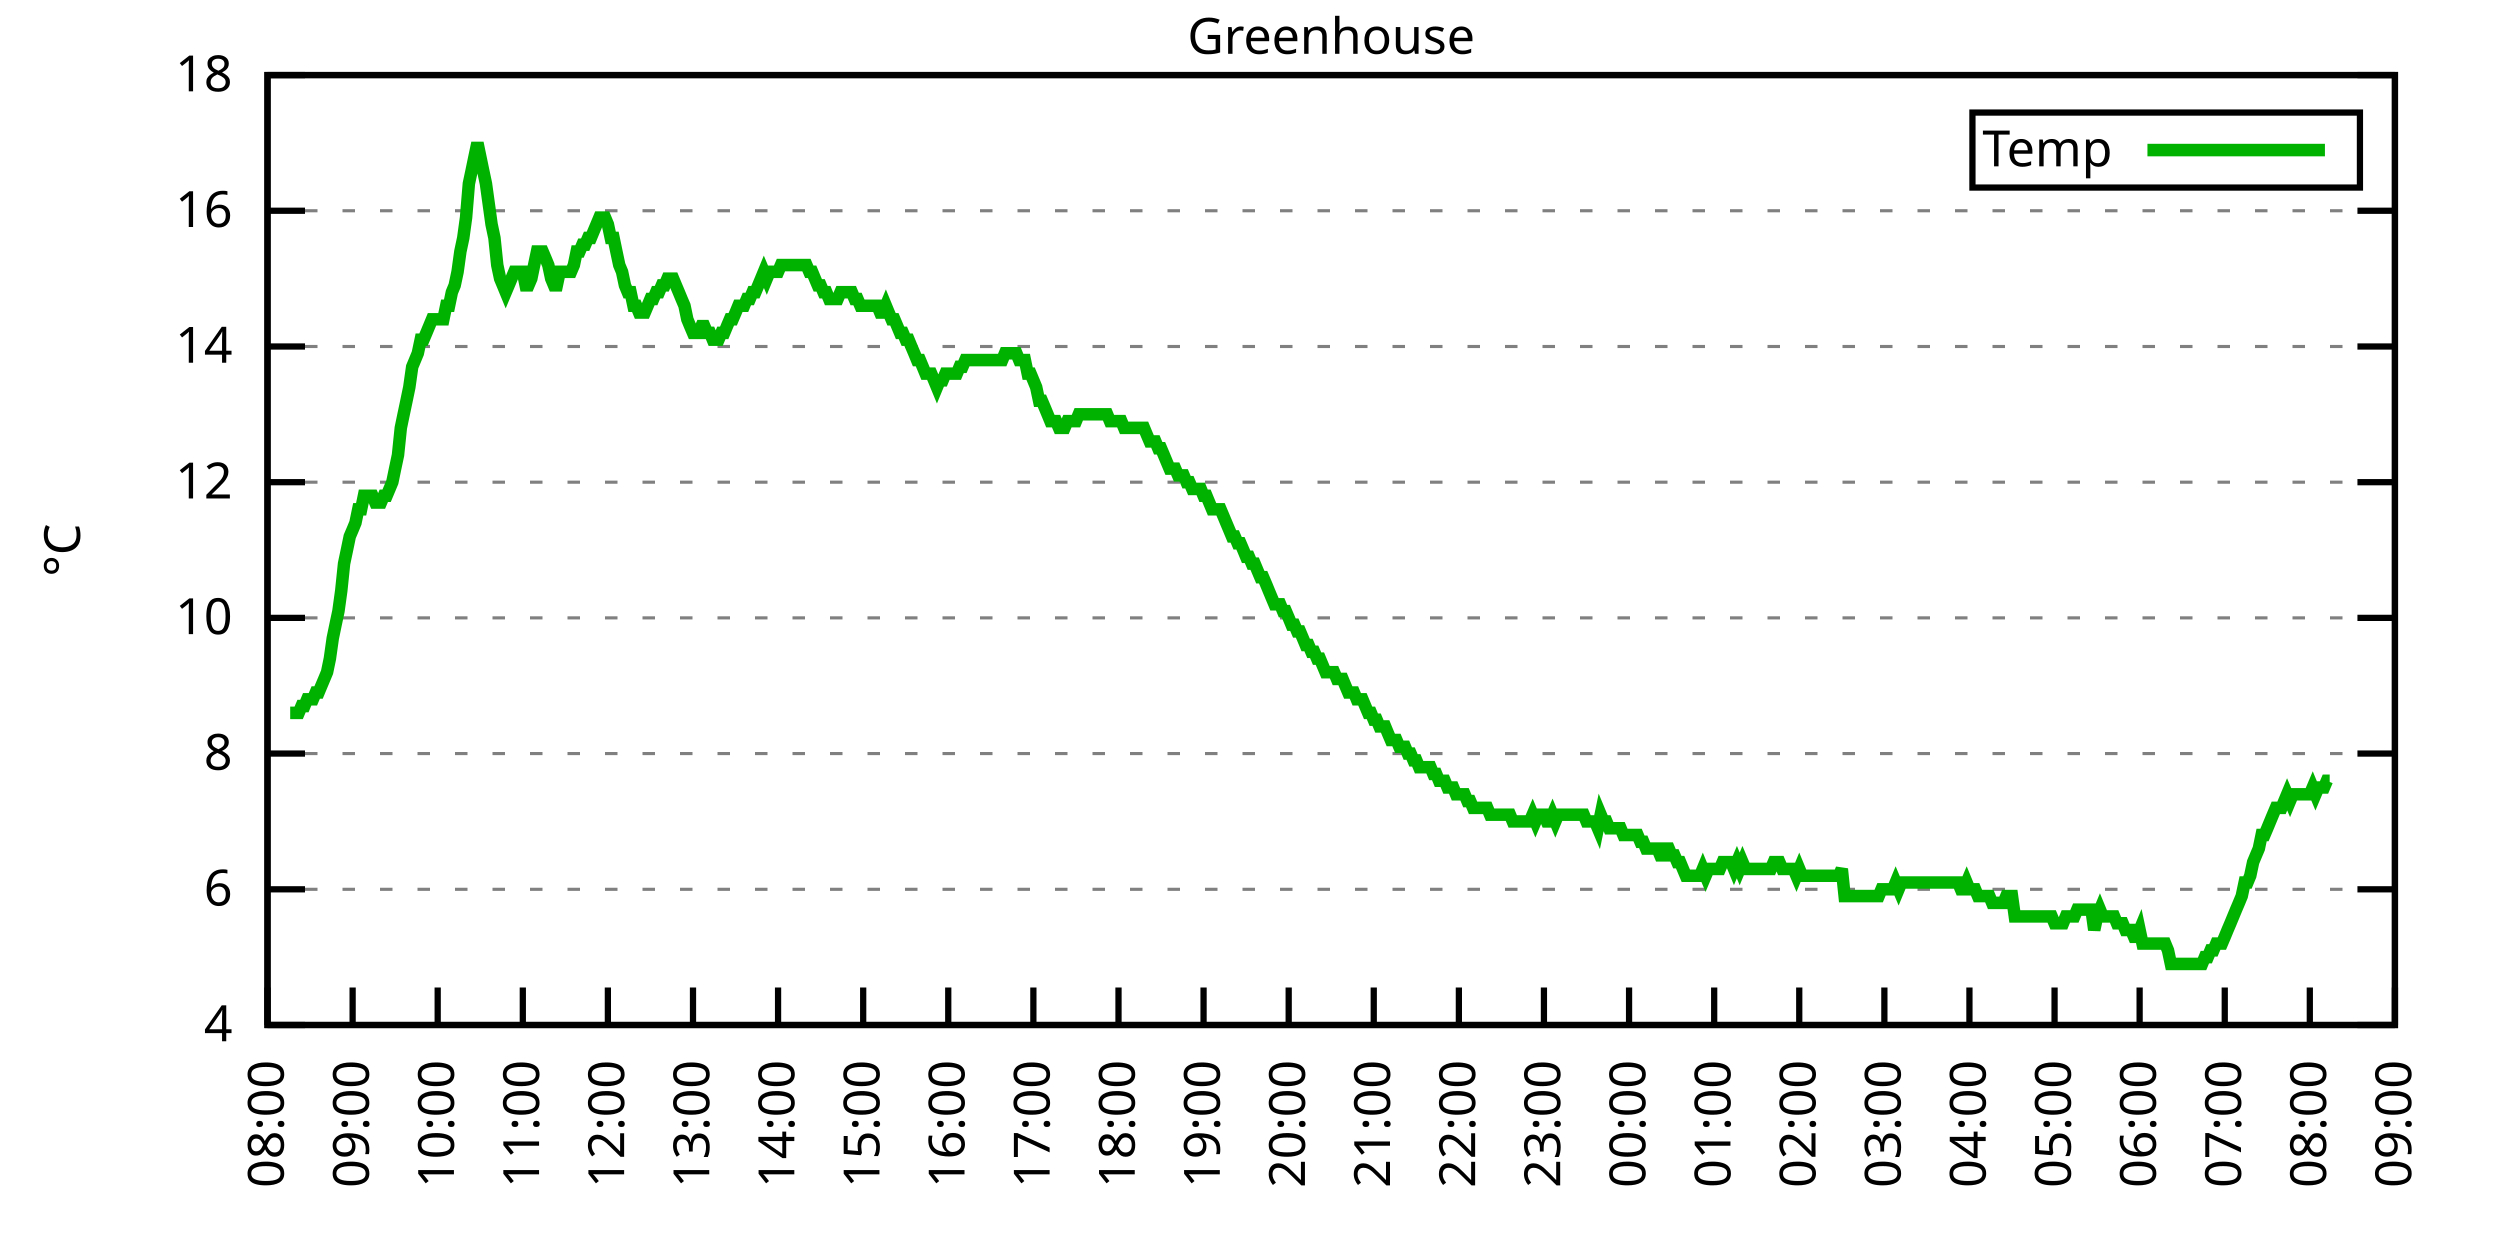
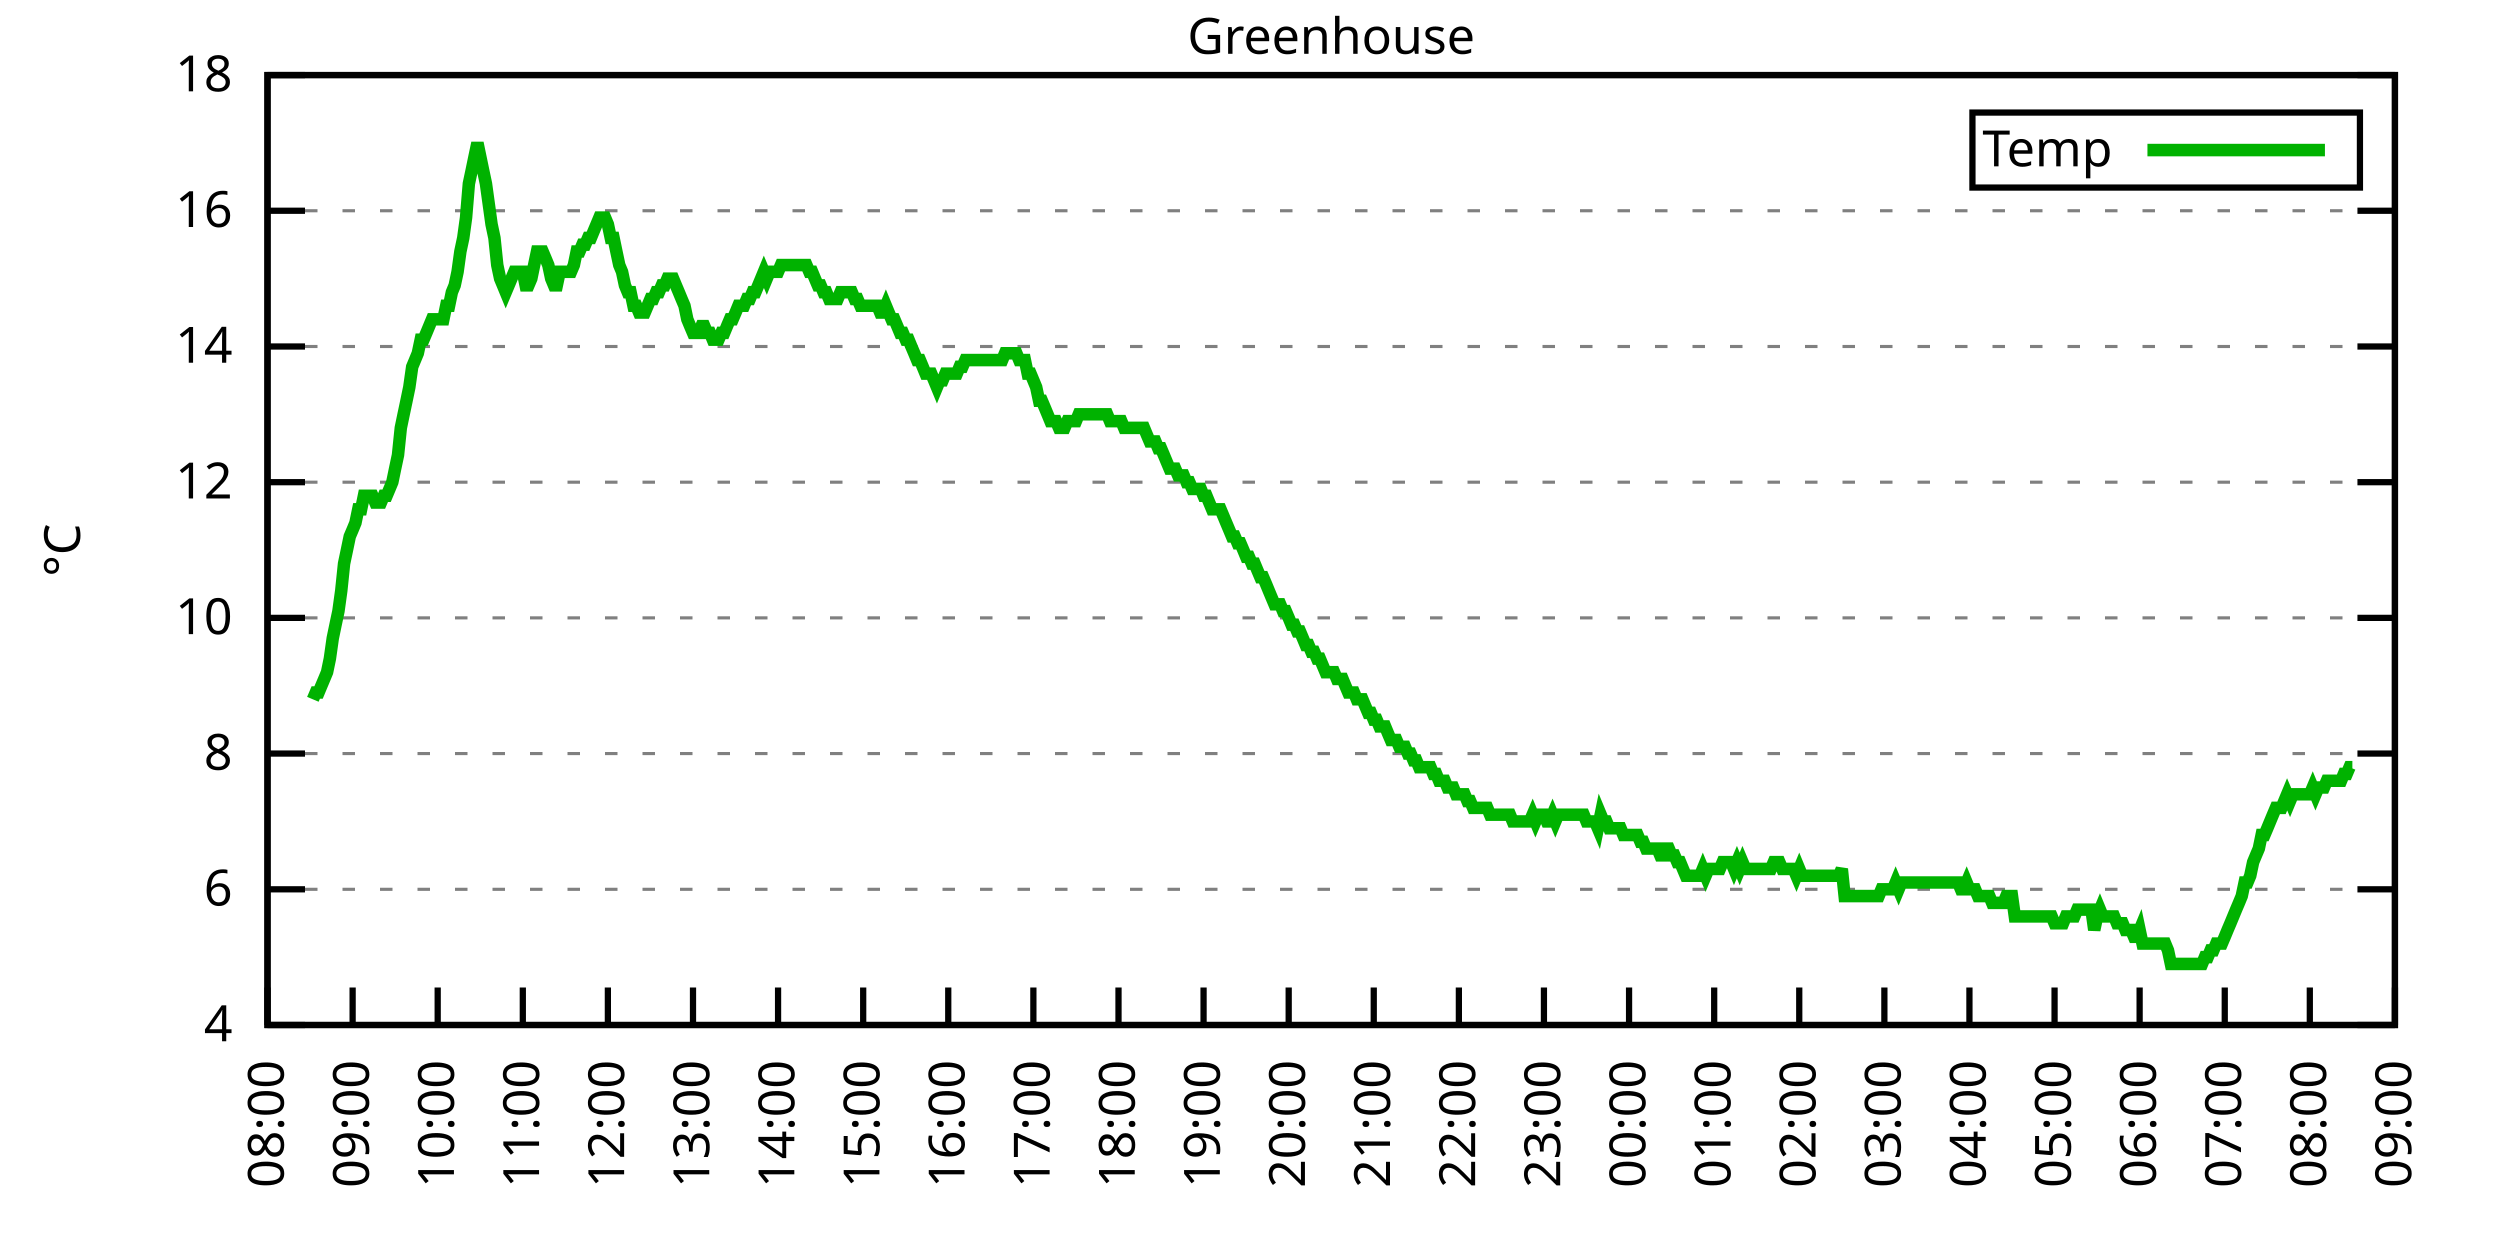
<svg xmlns="http://www.w3.org/2000/svg" xmlns:xlink="http://www.w3.org/1999/xlink" width="400" height="200" viewBox="0 0 400 200">
  <g id="gnuplot_canvas">
    <rect x="0" y="0" width="400" height="200" fill="none" />
    <defs>
      <circle id="gpDot" r="0.5" stroke-width="0.5" stroke="currentColor" />
      <path id="gpPt0" stroke-width="0.333" stroke="currentColor" d="M-1,0 h2 M0,-1 v2" />
      <path id="gpPt1" stroke-width="0.333" stroke="currentColor" d="M-1,-1 L1,1 M1,-1 L-1,1" />
      <path id="gpPt2" stroke-width="0.333" stroke="currentColor" d="M-1,0 L1,0 M0,-1 L0,1 M-1,-1 L1,1 M-1,1 L1,-1" />
      <rect id="gpPt3" stroke-width="0.333" stroke="currentColor" x="-1" y="-1" width="2" height="2" />
      <rect id="gpPt4" stroke-width="0.333" stroke="currentColor" fill="currentColor" x="-1" y="-1" width="2" height="2" />
      <circle id="gpPt5" stroke-width="0.333" stroke="currentColor" cx="0" cy="0" r="1" />
      <use xlink:href="#gpPt5" id="gpPt6" fill="currentColor" stroke="none" />
      <path id="gpPt7" stroke-width="0.333" stroke="currentColor" d="M0,-1.33 L-1.33,0.67 L1.33,0.67 z" />
      <use xlink:href="#gpPt7" id="gpPt8" fill="currentColor" stroke="none" />
      <use xlink:href="#gpPt7" id="gpPt9" stroke="currentColor" transform="rotate(180)" />
      <use xlink:href="#gpPt9" id="gpPt10" fill="currentColor" stroke="none" />
      <use xlink:href="#gpPt3" id="gpPt11" stroke="currentColor" transform="rotate(45)" />
      <use xlink:href="#gpPt11" id="gpPt12" fill="currentColor" stroke="none" />
      <path id="gpPt13" stroke-width="0.333" stroke="currentColor" d="M0,1.330 L1.265,0.411 L0.782,-1.067 L-0.782,-1.076 L-1.265,0.411 z" />
      <use xlink:href="#gpPt13" id="gpPt14" fill="currentColor" stroke="none" />
      <filter id="textbox" filterUnits="objectBoundingBox" x="0" y="0" height="1" width="1">
        <feFlood flood-color="white" flood-opacity="1" result="bgnd" />
        <feComposite in="SourceGraphic" in2="bgnd" operator="atop" />
      </filter>
      <filter id="greybox" filterUnits="objectBoundingBox" x="0" y="0" height="1" width="1">
        <feFlood flood-color="lightgrey" flood-opacity="1" result="grey" />
        <feComposite in="SourceGraphic" in2="grey" operator="atop" />
      </filter>
    </defs>
    <g fill="none" color="white" stroke="currentColor" stroke-width="1.00" stroke-linecap="butt" stroke-linejoin="miter">
</g>
    <g fill="none" color="black" stroke="currentColor" stroke-width="1.00" stroke-linecap="butt" stroke-linejoin="miter">
      <g stroke="none" shape-rendering="crispEdges">
        <polygon fill="rgb(255, 255, 255)" points="42.80,164.00 383.18,164.00 383.18,12.02 42.80,12.02 " />
      </g>
    </g>
    <g fill="none" color="black" stroke="currentColor" stroke-width="1.00" stroke-linecap="butt" stroke-linejoin="miter">
</g>
    <g fill="none" color="black" stroke="black" stroke-width="0.50" stroke-linecap="butt" stroke-linejoin="miter">
</g>
    <g fill="none" color="gray" stroke="currentColor" stroke-width="0.50" stroke-linecap="butt" stroke-linejoin="miter">
      <path stroke="gray" stroke-dasharray="2,4" class="gridline" d="M42.80,164.00 L383.19,164.00  " />
    </g>
    <g fill="none" color="gray" stroke="gray" stroke-width="1.00" stroke-linecap="butt" stroke-linejoin="miter">
</g>
    <g fill="none" color="black" stroke="currentColor" stroke-width="1.00" stroke-linecap="butt" stroke-linejoin="miter">
      <path stroke="black" d="M42.80,164.00 L48.80,164.00 M383.19,164.00 L377.19,164.00  " />
      <g transform="translate(37.20,166.60)" stroke="none" fill="black" font-family="Sans" font-size="8.00" text-anchor="end">
        <text>
          <tspan font-family="Sans"> 4</tspan>
        </text>
      </g>
    </g>
    <g fill="none" color="black" stroke="currentColor" stroke-width="1.00" stroke-linecap="butt" stroke-linejoin="miter">
</g>
    <g fill="none" color="black" stroke="black" stroke-width="0.50" stroke-linecap="butt" stroke-linejoin="miter">
</g>
    <g fill="none" color="gray" stroke="currentColor" stroke-width="0.50" stroke-linecap="butt" stroke-linejoin="miter">
      <path stroke="gray" stroke-dasharray="2,4" class="gridline" d="M42.80,142.29 L383.19,142.29  " />
    </g>
    <g fill="none" color="gray" stroke="gray" stroke-width="1.00" stroke-linecap="butt" stroke-linejoin="miter">
</g>
    <g fill="none" color="black" stroke="currentColor" stroke-width="1.00" stroke-linecap="butt" stroke-linejoin="miter">
      <path stroke="black" d="M42.80,142.29 L48.80,142.29 M383.19,142.29 L377.19,142.29  " />
      <g transform="translate(37.20,144.89)" stroke="none" fill="black" font-family="Sans" font-size="8.00" text-anchor="end">
        <text>
          <tspan font-family="Sans"> 6</tspan>
        </text>
      </g>
    </g>
    <g fill="none" color="black" stroke="currentColor" stroke-width="1.00" stroke-linecap="butt" stroke-linejoin="miter">
</g>
    <g fill="none" color="black" stroke="black" stroke-width="0.50" stroke-linecap="butt" stroke-linejoin="miter">
</g>
    <g fill="none" color="gray" stroke="currentColor" stroke-width="0.50" stroke-linecap="butt" stroke-linejoin="miter">
      <path stroke="gray" stroke-dasharray="2,4" class="gridline" d="M42.80,120.57 L383.19,120.57  " />
    </g>
    <g fill="none" color="gray" stroke="gray" stroke-width="1.00" stroke-linecap="butt" stroke-linejoin="miter">
</g>
    <g fill="none" color="black" stroke="currentColor" stroke-width="1.00" stroke-linecap="butt" stroke-linejoin="miter">
      <path stroke="black" d="M42.80,120.57 L48.80,120.57 M383.19,120.57 L377.19,120.57  " />
      <g transform="translate(37.20,123.17)" stroke="none" fill="black" font-family="Sans" font-size="8.00" text-anchor="end">
        <text>
          <tspan font-family="Sans"> 8</tspan>
        </text>
      </g>
    </g>
    <g fill="none" color="black" stroke="currentColor" stroke-width="1.00" stroke-linecap="butt" stroke-linejoin="miter">
</g>
    <g fill="none" color="black" stroke="black" stroke-width="0.50" stroke-linecap="butt" stroke-linejoin="miter">
</g>
    <g fill="none" color="gray" stroke="currentColor" stroke-width="0.50" stroke-linecap="butt" stroke-linejoin="miter">
      <path stroke="gray" stroke-dasharray="2,4" class="gridline" d="M42.80,98.86 L383.19,98.86  " />
    </g>
    <g fill="none" color="gray" stroke="gray" stroke-width="1.00" stroke-linecap="butt" stroke-linejoin="miter">
</g>
    <g fill="none" color="black" stroke="currentColor" stroke-width="1.00" stroke-linecap="butt" stroke-linejoin="miter">
      <path stroke="black" d="M42.80,98.86 L48.80,98.86 M383.19,98.86 L377.19,98.86  " />
      <g transform="translate(37.20,101.46)" stroke="none" fill="black" font-family="Sans" font-size="8.00" text-anchor="end">
        <text>
          <tspan font-family="Sans"> 10</tspan>
        </text>
      </g>
    </g>
    <g fill="none" color="black" stroke="currentColor" stroke-width="1.00" stroke-linecap="butt" stroke-linejoin="miter">
</g>
    <g fill="none" color="black" stroke="black" stroke-width="0.50" stroke-linecap="butt" stroke-linejoin="miter">
</g>
    <g fill="none" color="gray" stroke="currentColor" stroke-width="0.50" stroke-linecap="butt" stroke-linejoin="miter">
      <path stroke="gray" stroke-dasharray="2,4" class="gridline" d="M42.80,77.15 L383.19,77.15  " />
    </g>
    <g fill="none" color="gray" stroke="gray" stroke-width="1.00" stroke-linecap="butt" stroke-linejoin="miter">
</g>
    <g fill="none" color="black" stroke="currentColor" stroke-width="1.00" stroke-linecap="butt" stroke-linejoin="miter">
      <path stroke="black" d="M42.80,77.15 L48.80,77.15 M383.19,77.15 L377.19,77.15  " />
      <g transform="translate(37.20,79.75)" stroke="none" fill="black" font-family="Sans" font-size="8.00" text-anchor="end">
        <text>
          <tspan font-family="Sans"> 12</tspan>
        </text>
      </g>
    </g>
    <g fill="none" color="black" stroke="currentColor" stroke-width="1.00" stroke-linecap="butt" stroke-linejoin="miter">
</g>
    <g fill="none" color="black" stroke="black" stroke-width="0.50" stroke-linecap="butt" stroke-linejoin="miter">
</g>
    <g fill="none" color="gray" stroke="currentColor" stroke-width="0.50" stroke-linecap="butt" stroke-linejoin="miter">
      <path stroke="gray" stroke-dasharray="2,4" class="gridline" d="M42.80,55.44 L383.19,55.44  " />
    </g>
    <g fill="none" color="gray" stroke="gray" stroke-width="1.00" stroke-linecap="butt" stroke-linejoin="miter">
</g>
    <g fill="none" color="black" stroke="currentColor" stroke-width="1.00" stroke-linecap="butt" stroke-linejoin="miter">
      <path stroke="black" d="M42.80,55.44 L48.80,55.44 M383.19,55.44 L377.19,55.44  " />
      <g transform="translate(37.20,58.04)" stroke="none" fill="black" font-family="Sans" font-size="8.00" text-anchor="end">
        <text>
          <tspan font-family="Sans"> 14</tspan>
        </text>
      </g>
    </g>
    <g fill="none" color="black" stroke="currentColor" stroke-width="1.00" stroke-linecap="butt" stroke-linejoin="miter">
</g>
    <g fill="none" color="black" stroke="black" stroke-width="0.50" stroke-linecap="butt" stroke-linejoin="miter">
</g>
    <g fill="none" color="gray" stroke="currentColor" stroke-width="0.50" stroke-linecap="butt" stroke-linejoin="miter">
      <path stroke="gray" stroke-dasharray="2,4" class="gridline" d="M42.80,33.72 L383.19,33.72  " />
    </g>
    <g fill="none" color="gray" stroke="gray" stroke-width="1.00" stroke-linecap="butt" stroke-linejoin="miter">
</g>
    <g fill="none" color="black" stroke="currentColor" stroke-width="1.00" stroke-linecap="butt" stroke-linejoin="miter">
      <path stroke="black" d="M42.80,33.72 L48.80,33.72 M383.19,33.72 L377.19,33.72  " />
      <g transform="translate(37.20,36.32)" stroke="none" fill="black" font-family="Sans" font-size="8.00" text-anchor="end">
        <text>
          <tspan font-family="Sans"> 16</tspan>
        </text>
      </g>
    </g>
    <g fill="none" color="black" stroke="currentColor" stroke-width="1.00" stroke-linecap="butt" stroke-linejoin="miter">
</g>
    <g fill="none" color="black" stroke="black" stroke-width="0.50" stroke-linecap="butt" stroke-linejoin="miter">
</g>
    <g fill="none" color="gray" stroke="currentColor" stroke-width="0.50" stroke-linecap="butt" stroke-linejoin="miter">
      <path stroke="gray" stroke-dasharray="2,4" class="gridline" d="M42.80,12.01 L383.19,12.01  " />
    </g>
    <g fill="none" color="gray" stroke="gray" stroke-width="1.00" stroke-linecap="butt" stroke-linejoin="miter">
</g>
    <g fill="none" color="black" stroke="currentColor" stroke-width="1.00" stroke-linecap="butt" stroke-linejoin="miter">
      <path stroke="black" d="M42.80,12.01 L48.80,12.01 M383.19,12.01 L377.19,12.01  " />
      <g transform="translate(37.20,14.61)" stroke="none" fill="black" font-family="Sans" font-size="8.00" text-anchor="end">
        <text>
          <tspan font-family="Sans"> 18</tspan>
        </text>
      </g>
    </g>
    <g fill="none" color="black" stroke="currentColor" stroke-width="1.00" stroke-linecap="butt" stroke-linejoin="miter">
      <path stroke="black" d="M42.80,164.00 L42.80,158.00  " />
      <g transform="translate(45.40,169.60) rotate(270.00)" stroke="none" fill="black" font-family="Sans" font-size="8.00" text-anchor="end">
        <text>
          <tspan font-family="Sans">08:00</tspan>
        </text>
      </g>
    </g>
    <g fill="none" color="black" stroke="currentColor" stroke-width="1.00" stroke-linecap="butt" stroke-linejoin="miter">
      <path stroke="black" d="M56.42,164.00 L56.42,158.00  " />
      <g transform="translate(59.02,169.60) rotate(270.00)" stroke="none" fill="black" font-family="Sans" font-size="8.00" text-anchor="end">
        <text>
          <tspan font-family="Sans">09:00</tspan>
        </text>
      </g>
    </g>
    <g fill="none" color="black" stroke="currentColor" stroke-width="1.00" stroke-linecap="butt" stroke-linejoin="miter">
      <path stroke="black" d="M70.03,164.00 L70.03,158.00  " />
      <g transform="translate(72.63,169.60) rotate(270.00)" stroke="none" fill="black" font-family="Sans" font-size="8.00" text-anchor="end">
        <text>
          <tspan font-family="Sans">10:00</tspan>
        </text>
      </g>
    </g>
    <g fill="none" color="black" stroke="currentColor" stroke-width="1.00" stroke-linecap="butt" stroke-linejoin="miter">
      <path stroke="black" d="M83.65,164.00 L83.65,158.00  " />
      <g transform="translate(86.25,169.60) rotate(270.00)" stroke="none" fill="black" font-family="Sans" font-size="8.00" text-anchor="end">
        <text>
          <tspan font-family="Sans">11:00</tspan>
        </text>
      </g>
    </g>
    <g fill="none" color="black" stroke="currentColor" stroke-width="1.00" stroke-linecap="butt" stroke-linejoin="miter">
      <path stroke="black" d="M97.26,164.00 L97.26,158.00  " />
      <g transform="translate(99.86,169.60) rotate(270.00)" stroke="none" fill="black" font-family="Sans" font-size="8.00" text-anchor="end">
        <text>
          <tspan font-family="Sans">12:00</tspan>
        </text>
      </g>
    </g>
    <g fill="none" color="black" stroke="currentColor" stroke-width="1.00" stroke-linecap="butt" stroke-linejoin="miter">
      <path stroke="black" d="M110.88,164.00 L110.88,158.00  " />
      <g transform="translate(113.48,169.60) rotate(270.00)" stroke="none" fill="black" font-family="Sans" font-size="8.00" text-anchor="end">
        <text>
          <tspan font-family="Sans">13:00</tspan>
        </text>
      </g>
    </g>
    <g fill="none" color="black" stroke="currentColor" stroke-width="1.00" stroke-linecap="butt" stroke-linejoin="miter">
      <path stroke="black" d="M124.49,164.00 L124.49,158.00  " />
      <g transform="translate(127.09,169.60) rotate(270.00)" stroke="none" fill="black" font-family="Sans" font-size="8.00" text-anchor="end">
        <text>
          <tspan font-family="Sans">14:00</tspan>
        </text>
      </g>
    </g>
    <g fill="none" color="black" stroke="currentColor" stroke-width="1.00" stroke-linecap="butt" stroke-linejoin="miter">
      <path stroke="black" d="M138.11,164.00 L138.11,158.00  " />
      <g transform="translate(140.71,169.60) rotate(270.00)" stroke="none" fill="black" font-family="Sans" font-size="8.00" text-anchor="end">
        <text>
          <tspan font-family="Sans">15:00</tspan>
        </text>
      </g>
    </g>
    <g fill="none" color="black" stroke="currentColor" stroke-width="1.00" stroke-linecap="butt" stroke-linejoin="miter">
      <path stroke="black" d="M151.72,164.00 L151.72,158.00  " />
      <g transform="translate(154.32,169.60) rotate(270.00)" stroke="none" fill="black" font-family="Sans" font-size="8.00" text-anchor="end">
        <text>
          <tspan font-family="Sans">16:00</tspan>
        </text>
      </g>
    </g>
    <g fill="none" color="black" stroke="currentColor" stroke-width="1.00" stroke-linecap="butt" stroke-linejoin="miter">
      <path stroke="black" d="M165.34,164.00 L165.34,158.00  " />
      <g transform="translate(167.94,169.60) rotate(270.00)" stroke="none" fill="black" font-family="Sans" font-size="8.00" text-anchor="end">
        <text>
          <tspan font-family="Sans">17:00</tspan>
        </text>
      </g>
    </g>
    <g fill="none" color="black" stroke="currentColor" stroke-width="1.00" stroke-linecap="butt" stroke-linejoin="miter">
      <path stroke="black" d="M178.96,164.00 L178.96,158.00  " />
      <g transform="translate(181.56,169.60) rotate(270.00)" stroke="none" fill="black" font-family="Sans" font-size="8.00" text-anchor="end">
        <text>
          <tspan font-family="Sans">18:00</tspan>
        </text>
      </g>
    </g>
    <g fill="none" color="black" stroke="currentColor" stroke-width="1.00" stroke-linecap="butt" stroke-linejoin="miter">
      <path stroke="black" d="M192.57,164.00 L192.57,158.00  " />
      <g transform="translate(195.17,169.60) rotate(270.00)" stroke="none" fill="black" font-family="Sans" font-size="8.00" text-anchor="end">
        <text>
          <tspan font-family="Sans">19:00</tspan>
        </text>
      </g>
    </g>
    <g fill="none" color="black" stroke="currentColor" stroke-width="1.00" stroke-linecap="butt" stroke-linejoin="miter">
      <path stroke="black" d="M206.19,164.00 L206.19,158.00  " />
      <g transform="translate(208.79,169.60) rotate(270.00)" stroke="none" fill="black" font-family="Sans" font-size="8.00" text-anchor="end">
        <text>
          <tspan font-family="Sans">20:00</tspan>
        </text>
      </g>
    </g>
    <g fill="none" color="black" stroke="currentColor" stroke-width="1.00" stroke-linecap="butt" stroke-linejoin="miter">
      <path stroke="black" d="M219.80,164.00 L219.80,158.00  " />
      <g transform="translate(222.40,169.60) rotate(270.00)" stroke="none" fill="black" font-family="Sans" font-size="8.00" text-anchor="end">
        <text>
          <tspan font-family="Sans">21:00</tspan>
        </text>
      </g>
    </g>
    <g fill="none" color="black" stroke="currentColor" stroke-width="1.00" stroke-linecap="butt" stroke-linejoin="miter">
      <path stroke="black" d="M233.42,164.00 L233.42,158.00  " />
      <g transform="translate(236.02,169.60) rotate(270.00)" stroke="none" fill="black" font-family="Sans" font-size="8.00" text-anchor="end">
        <text>
          <tspan font-family="Sans">22:00</tspan>
        </text>
      </g>
    </g>
    <g fill="none" color="black" stroke="currentColor" stroke-width="1.00" stroke-linecap="butt" stroke-linejoin="miter">
      <path stroke="black" d="M247.03,164.00 L247.03,158.00  " />
      <g transform="translate(249.63,169.60) rotate(270.00)" stroke="none" fill="black" font-family="Sans" font-size="8.00" text-anchor="end">
        <text>
          <tspan font-family="Sans">23:00</tspan>
        </text>
      </g>
    </g>
    <g fill="none" color="black" stroke="currentColor" stroke-width="1.00" stroke-linecap="butt" stroke-linejoin="miter">
      <path stroke="black" d="M260.65,164.00 L260.65,158.00  " />
      <g transform="translate(263.25,169.60) rotate(270.00)" stroke="none" fill="black" font-family="Sans" font-size="8.00" text-anchor="end">
        <text>
          <tspan font-family="Sans">00:00</tspan>
        </text>
      </g>
    </g>
    <g fill="none" color="black" stroke="currentColor" stroke-width="1.00" stroke-linecap="butt" stroke-linejoin="miter">
      <path stroke="black" d="M274.27,164.00 L274.27,158.00  " />
      <g transform="translate(276.87,169.60) rotate(270.00)" stroke="none" fill="black" font-family="Sans" font-size="8.00" text-anchor="end">
        <text>
          <tspan font-family="Sans">01:00</tspan>
        </text>
      </g>
    </g>
    <g fill="none" color="black" stroke="currentColor" stroke-width="1.00" stroke-linecap="butt" stroke-linejoin="miter">
      <path stroke="black" d="M287.88,164.00 L287.88,158.00  " />
      <g transform="translate(290.48,169.60) rotate(270.00)" stroke="none" fill="black" font-family="Sans" font-size="8.00" text-anchor="end">
        <text>
          <tspan font-family="Sans">02:00</tspan>
        </text>
      </g>
    </g>
    <g fill="none" color="black" stroke="currentColor" stroke-width="1.00" stroke-linecap="butt" stroke-linejoin="miter">
      <path stroke="black" d="M301.50,164.00 L301.50,158.00  " />
      <g transform="translate(304.10,169.60) rotate(270.00)" stroke="none" fill="black" font-family="Sans" font-size="8.00" text-anchor="end">
        <text>
          <tspan font-family="Sans">03:00</tspan>
        </text>
      </g>
    </g>
    <g fill="none" color="black" stroke="currentColor" stroke-width="1.00" stroke-linecap="butt" stroke-linejoin="miter">
      <path stroke="black" d="M315.11,164.00 L315.11,158.00  " />
      <g transform="translate(317.71,169.60) rotate(270.00)" stroke="none" fill="black" font-family="Sans" font-size="8.00" text-anchor="end">
        <text>
          <tspan font-family="Sans">04:00</tspan>
        </text>
      </g>
    </g>
    <g fill="none" color="black" stroke="currentColor" stroke-width="1.00" stroke-linecap="butt" stroke-linejoin="miter">
      <path stroke="black" d="M328.73,164.00 L328.73,158.00  " />
      <g transform="translate(331.33,169.60) rotate(270.00)" stroke="none" fill="black" font-family="Sans" font-size="8.00" text-anchor="end">
        <text>
          <tspan font-family="Sans">05:00</tspan>
        </text>
      </g>
    </g>
    <g fill="none" color="black" stroke="currentColor" stroke-width="1.00" stroke-linecap="butt" stroke-linejoin="miter">
      <path stroke="black" d="M342.34,164.00 L342.34,158.00  " />
      <g transform="translate(344.94,169.60) rotate(270.00)" stroke="none" fill="black" font-family="Sans" font-size="8.00" text-anchor="end">
        <text>
          <tspan font-family="Sans">06:00</tspan>
        </text>
      </g>
    </g>
    <g fill="none" color="black" stroke="currentColor" stroke-width="1.00" stroke-linecap="butt" stroke-linejoin="miter">
      <path stroke="black" d="M355.96,164.00 L355.96,158.00  " />
      <g transform="translate(358.56,169.60) rotate(270.00)" stroke="none" fill="black" font-family="Sans" font-size="8.00" text-anchor="end">
        <text>
          <tspan font-family="Sans">07:00</tspan>
        </text>
      </g>
    </g>
    <g fill="none" color="black" stroke="currentColor" stroke-width="1.00" stroke-linecap="butt" stroke-linejoin="miter">
      <path stroke="black" d="M369.57,164.00 L369.57,158.00  " />
      <g transform="translate(372.17,169.60) rotate(270.00)" stroke="none" fill="black" font-family="Sans" font-size="8.00" text-anchor="end">
        <text>
          <tspan font-family="Sans">08:00</tspan>
        </text>
      </g>
    </g>
    <g fill="none" color="black" stroke="currentColor" stroke-width="1.00" stroke-linecap="butt" stroke-linejoin="miter">
      <path stroke="black" d="M383.19,164.00 L383.19,158.00  " />
      <g transform="translate(385.79,169.60) rotate(270.00)" stroke="none" fill="black" font-family="Sans" font-size="8.00" text-anchor="end">
        <text>
          <tspan font-family="Sans">09:00</tspan>
        </text>
      </g>
    </g>
    <g fill="none" color="black" stroke="currentColor" stroke-width="1.00" stroke-linecap="butt" stroke-linejoin="miter">
</g>
    <g fill="none" color="black" stroke="currentColor" stroke-width="1.00" stroke-linecap="butt" stroke-linejoin="miter">
      <path stroke="black" d="M42.80,12.01 L42.80,164.00 L383.19,164.00 L383.19,12.01 L42.80,12.01 Z  " />
    </g>
    <g fill="none" color="black" stroke="currentColor" stroke-width="1.00" stroke-linecap="butt" stroke-linejoin="miter">
</g>
    <g fill="none" color="black" stroke="currentColor" stroke-width="1.00" stroke-linecap="butt" stroke-linejoin="miter">
      <path stroke="black" d="M315.59,30.01 L315.59,18.01 L377.59,18.01 L377.59,30.01 L315.59,30.01 Z  " />
    </g>
    <g id="Greenhouse_plot_1">
      <g fill="none" color="white" stroke="black" stroke-width="2.00" stroke-linecap="butt" stroke-linejoin="miter">
</g>
      <g fill="none" color="black" stroke="currentColor" stroke-width="2.00" stroke-linecap="butt" stroke-linejoin="miter">
        <g transform="translate(337.99,26.61)" stroke="none" fill="black" font-family="Sans" font-size="8.00" text-anchor="end">
          <text>
            <tspan font-family="Sans">Temp</tspan>
          </text>
        </g>
      </g>
      <g fill="none" color="black" stroke="currentColor" stroke-width="2.00" stroke-linecap="butt" stroke-linejoin="miter">
-         <path stroke="rgb(  0, 178,   0)" d="M343.59,24.01 L371.99,24.01 M46.43,114.06 L46.88,114.06 L47.34,114.06 L47.79,114.06 L48.25,112.97 L48.70,112.97   L49.15,111.89 L49.61,111.89 L50.06,111.89 L50.52,110.80 L50.97,110.80 L51.42,109.72 L51.88,108.63 L52.33,107.55   L52.78,105.38 L53.24,102.12 L53.69,99.95 L54.15,97.78 L54.60,94.52 L55.05,90.18 L55.51,88.00 L55.96,85.83   L56.42,84.75 L56.87,83.66 L57.32,81.49 L57.78,81.49 L58.23,79.32 L58.68,79.32 L59.14,79.32 L59.59,79.32   L60.05,80.41 L60.50,80.41 L60.95,80.41 L61.41,79.32 L61.86,79.32 L62.32,78.23 L62.77,77.15 L63.22,74.98   L63.68,72.81 L64.13,68.46 L64.58,66.29 L65.04,64.12 L65.49,61.95 L65.95,58.69 L66.40,57.61 L66.85,56.52   L67.31,54.35 L67.76,54.35 L68.22,53.26 L68.67,52.18 L69.12,51.09 L69.58,51.09 L70.03,51.09 L70.49,51.09   L70.94,51.09 L71.39,48.92 L71.85,48.92 L72.30,46.75 L72.75,45.66 L73.21,43.49 L73.66,40.24 L74.12,38.07   L74.57,34.81 L75.02,29.38 L75.48,27.21 L75.93,25.04 L76.39,22.87 L76.84,25.04 L77.29,27.21 L77.75,29.38   L78.20,32.64 L78.65,35.89 L79.11,38.07 L79.56,42.41 L80.02,44.58 L80.47,45.66 L80.92,46.75 L81.38,45.66   L81.83,44.58 L82.29,43.49 L82.74,43.49 L83.19,43.49 L83.65,43.49 L84.10,45.66 L84.55,45.66 L85.01,44.58   L85.46,42.41 L85.92,40.24 L86.37,40.24 L86.82,40.24 L87.28,41.32 L87.73,42.41 L88.19,44.58 L88.64,45.66   L89.09,45.66 L89.55,43.49 L90.00,43.49 L90.45,43.49 L90.91,43.49 L91.36,43.49 L91.82,42.41 L92.27,40.24   L92.72,40.24 L93.18,39.15 L93.63,39.15 L94.09,38.07 L94.54,38.07 L94.99,36.98 L95.45,35.89 L95.90,34.81   L96.35,34.81 L96.81,34.81 L97.26,35.89 L97.72,38.07 L98.17,38.07 L98.62,40.24 L99.08,42.41 L99.53,43.49   L99.99,45.66 L100.44,46.75 L100.89,46.75 L101.35,48.92 L101.80,48.92 L102.25,50.01 L102.71,50.01 L103.16,50.01   L103.62,48.92 L104.07,47.84 L104.52,47.84 L104.98,46.75 L105.43,46.75 L105.89,45.66 L106.34,45.66 L106.79,44.58   L107.25,44.58 L107.70,44.58 L108.15,45.66 L108.61,46.75 L109.06,47.84 L109.52,48.92 L109.97,51.09 L110.42,52.18   L110.88,53.26 L111.33,53.26 L111.79,53.26 L112.24,52.18 L112.69,52.18 L113.15,53.26 L113.60,53.26 L114.05,54.35   L114.51,54.35 L114.96,54.35 L115.42,53.26 L115.87,53.26 L116.32,52.18 L116.78,51.09 L117.23,51.09 L117.69,50.01   L118.14,48.92 L118.59,48.92 L119.05,48.92 L119.50,47.84 L119.96,47.84 L120.41,46.75 L120.86,46.75 L121.32,45.66   L121.77,44.58 L122.22,43.49 L122.68,44.58 L123.13,43.49 L123.59,43.49 L124.04,43.49 L124.49,43.49 L124.95,42.41   L125.40,42.41 L125.86,42.41 L126.31,42.41 L126.76,42.41 L127.22,42.41 L127.67,42.41 L128.12,42.41 L128.58,42.41   L129.03,42.41 L129.49,43.49 L129.94,43.49 L130.39,44.58 L130.85,45.66 L131.30,45.66 L131.76,46.75 L132.21,46.75   L132.66,47.84 L133.12,47.84 L133.57,47.84 L134.02,47.84 L134.48,46.75 L134.93,46.75 L135.39,46.75 L135.84,46.75   L136.29,46.75 L136.75,47.84 L137.20,47.84 L137.66,48.92 L138.11,48.92 L138.56,48.92 L139.02,48.92 L139.47,48.92   L139.92,48.92 L140.38,48.92 L140.83,50.01 L141.29,50.01 L141.74,48.92 L142.19,50.01 L142.65,51.09 L143.10,51.09   L143.56,52.18 L144.01,53.26 L144.46,53.26 L144.92,54.35 L145.37,54.35 L145.82,55.44 L146.28,56.52 L146.73,57.61   L147.19,57.61 L147.64,58.69 L148.09,59.78 L148.55,59.78 L149.00,59.78 L149.46,60.86 L149.91,61.95 L150.36,60.86   L150.82,60.86 L151.27,59.78 L151.72,59.78 L152.18,59.78 L152.63,59.78 L153.09,59.78 L153.54,58.69 L153.99,58.69   L154.45,57.61 L154.90,57.61 L155.36,57.61 L155.81,57.61 L156.26,57.61 L156.72,57.61 L157.17,57.61 L157.62,57.61   L158.08,57.61 L158.53,57.61 L158.99,57.61 L159.44,57.61 L159.89,57.61 L160.35,57.61 L160.80,56.52 L161.26,56.52   L161.71,56.52 L162.16,56.52 L162.62,56.52 L163.07,57.61 L163.52,57.61 L163.98,57.61 L164.43,59.78 L164.89,59.78   L165.34,60.86 L165.79,61.95 L166.25,64.12 L166.70,64.12 L167.16,65.21 L167.61,66.29 L168.06,67.38 L168.52,67.38   L168.97,67.38 L169.43,68.46 L169.88,68.46 L170.33,68.46 L170.79,67.38 L171.24,67.38 L171.69,67.38 L172.15,67.38   L172.60,66.29 L173.06,66.29 L173.51,66.29 L173.96,66.29 L174.42,66.29 L174.87,66.29 L175.33,66.29 L175.78,66.29   L176.23,66.29 L176.69,66.29 L177.14,66.29 L177.59,67.38 L178.05,67.38 L178.50,67.38 L178.96,67.38 L179.41,67.38   L179.86,68.46 L180.32,68.46 L180.77,68.46 L181.23,68.46 L181.68,68.46 L182.13,68.46 L182.59,68.46 L183.04,68.46   L183.49,69.55 L183.95,70.63 L184.40,70.63 L184.86,70.63 L185.31,71.72 L185.76,71.72 L186.22,72.81 L186.67,73.89   L187.13,74.98 L187.58,74.98 L188.03,74.98 L188.49,76.06 L188.94,76.06 L189.39,76.06 L189.85,77.15 L190.30,77.15   L190.76,78.23 L191.21,78.23 L191.66,78.23 L192.12,78.23 L192.57,79.32 L193.03,79.32 L193.48,80.41 L193.93,81.49   L194.39,81.49 L194.84,81.49 L195.29,81.49 L195.75,82.58 L196.20,83.66 L196.66,84.75 L197.11,85.83 L197.56,85.83   L198.02,86.92 L198.47,86.92 L198.93,88.00 L199.38,89.09 L199.83,89.09 L200.29,90.18 L200.74,90.18 L201.19,91.26   L201.65,92.35 L202.10,92.35 L202.56,93.43 L203.01,94.52 L203.46,95.60 L203.92,96.69 L204.37,96.69 L204.83,96.69   L205.28,97.78 L205.73,97.78 L206.19,98.86 L206.64,99.95 L207.09,99.95 L207.55,101.03 L208.00,101.03 L208.46,102.12   L208.91,103.20 L209.36,103.20 L209.82,104.29 L210.27,104.29 L210.73,105.38 L211.18,105.38 L211.63,106.46 L212.09,107.55   L212.54,107.55 L213.00,107.55 L213.45,107.55 L213.90,108.63 L214.36,108.63 L214.81,108.63 L215.26,109.72 L215.72,110.80   L216.17,110.80 L216.63,110.80 L217.08,111.89 L217.53,111.89 L217.99,111.89 L218.44,112.97 L218.90,114.06 L219.35,114.06   L219.80,115.15 L220.26,115.15 L220.71,116.23 L221.16,116.23 L221.62,116.23 L222.07,117.32 L222.53,118.40 L222.98,118.40   L223.43,118.40 L223.89,119.49 L224.34,119.49 L224.80,119.49 L225.25,120.57 L225.70,120.57 L226.16,121.66 L226.61,121.66   L227.06,122.75 L227.52,122.75 L227.97,122.75 L228.43,122.75 L228.88,122.75 L229.33,123.83 L229.79,123.83 L230.24,124.92   L230.70,124.92 L231.15,124.92 L231.60,126.00 L232.06,126.00 L232.51,126.00 L232.96,127.09 L233.42,127.09 L233.87,127.09   L234.33,127.09 L234.78,128.17 L235.23,128.17 L235.69,129.26 L236.14,129.26 L236.60,129.26 L237.05,129.26 L237.50,129.26   L237.96,129.26 L238.41,130.35 L238.86,130.35 L239.32,130.35 L239.77,130.35 L240.23,130.35 L240.68,130.35 L241.13,130.35   L241.59,130.35 L242.04,131.43 L242.50,131.43 L242.95,131.43 L243.40,131.43 L243.86,131.43 L244.31,131.43 L244.76,131.43   L245.22,130.35 L245.67,131.43 L246.13,130.35 L246.58,130.35 L247.03,130.35 L247.49,131.43 L247.94,131.43 L248.40,130.35   L248.85,131.43 L249.30,130.35 L249.76,130.35 L250.21,130.35 L250.66,130.35 L251.12,130.35 L251.57,130.35 L252.03,130.35   L252.48,130.35 L252.93,130.35 L253.39,130.35 L253.84,131.43 L254.30,131.43 L254.75,131.43 L255.20,131.43 L255.66,132.52   L256.11,130.35 L256.56,131.43 L257.02,131.43 L257.47,132.52 L257.93,132.52 L258.38,132.52 L258.83,132.52 L259.29,132.52   L259.74,133.60 L260.20,133.60 L260.65,133.60 L261.10,133.60 L261.56,133.60 L262.01,133.60 L262.47,134.69 L262.92,134.69   L263.37,135.77 L263.83,135.77 L264.28,135.77 L264.73,135.77 L265.19,135.77 L265.64,136.86 L266.10,136.86 L266.55,135.77   L267.00,135.77 L267.46,136.86 L267.91,136.86 L268.37,137.94 L268.82,137.94 L269.27,139.03 L269.73,140.12 L270.18,140.12   L270.63,140.12 L271.09,140.12 L271.54,140.12 L272.00,140.12 L272.45,139.03 L272.90,140.12 L273.36,139.03 L273.81,139.03   L274.27,139.03 L274.72,139.03 L275.17,139.03 L275.63,137.94 L276.08,137.94 L276.53,137.94 L276.99,137.94 L277.44,139.03   L277.90,137.94 L278.35,139.03 L278.80,137.94 L279.26,139.03 L279.71,139.03 L280.17,139.03 L280.62,139.03 L281.07,139.03   L281.53,139.03 L281.98,139.03 L282.43,139.03 L282.89,139.03 L283.34,139.03 L283.80,137.94 L284.25,137.94 L284.70,137.94   L285.16,139.03 L285.61,139.03 L286.07,139.03 L286.52,139.03 L286.97,139.03 L287.43,140.12 L287.88,139.03 L288.33,140.12   L288.79,140.12 L289.24,140.12 L289.70,140.12 L290.15,140.12 L290.60,140.12 L291.06,140.12 L291.51,140.12 L291.97,140.12   L292.42,140.12 L292.87,140.12 L293.33,140.12 L293.78,140.12 L294.23,140.12 L294.69,139.03 L295.14,143.37 L295.60,143.37   L296.05,143.37 L296.50,143.37 L296.96,143.37 L297.41,143.37 L297.87,143.37 L298.32,143.37 L298.77,143.37 L299.23,143.37   L299.68,143.37 L300.13,143.37 L300.59,143.37 L301.04,142.29 L301.50,142.29 L301.95,142.29 L302.40,142.29 L302.86,142.29   L303.31,141.20 L303.77,142.29 L304.22,141.20 L304.67,141.20 L305.13,141.20 L305.58,141.20 L306.03,141.20 L306.49,141.20   L306.94,141.20 L307.40,141.20 L307.85,141.20 L308.30,141.20 L308.76,141.20 L309.21,141.20 L309.67,141.20 L310.12,141.20   L310.57,141.20 L311.03,141.20 L311.48,141.20 L311.94,141.20 L312.39,141.20 L312.84,141.20 L313.30,141.20 L313.75,142.29   L314.20,142.29 L314.66,141.20 L315.11,142.29 L315.57,142.29 L316.02,142.29 L316.47,143.37 L316.93,143.37 L317.38,143.37   L317.84,143.37 L318.29,143.37 L318.74,144.46 L319.20,144.46 L319.65,144.46 L320.10,144.46 L320.56,144.46 L321.01,143.37   L321.47,143.37 L321.92,143.37 L322.37,146.63 L322.83,146.63 L323.28,146.63 L323.74,146.63 L324.19,146.63 L324.64,146.63   L325.10,146.63 L325.55,146.63 L326.00,146.63 L326.46,146.63 L326.91,146.63 L327.37,146.63 L327.82,146.63 L328.27,146.63   L328.73,147.72 L329.18,147.72 L329.64,147.72 L330.09,147.72 L330.54,146.63 L331.00,146.63 L331.45,146.63 L331.90,146.63   L332.36,145.54 L332.81,145.54 L333.27,145.54 L333.72,145.54 L334.17,145.54 L334.63,145.54 L335.08,148.80 L335.54,146.63   L335.99,145.54 L336.44,146.63 L336.90,146.63 L337.35,146.63 L337.80,146.63 L338.26,146.63 L338.71,147.72 L339.17,147.72   L339.62,147.72 L340.07,148.80 L340.53,148.80 L340.98,148.80 L341.44,149.89 L341.89,149.89 L342.34,148.80 L342.80,150.97   L343.25,150.97 L343.70,150.97 L344.16,150.97 L344.61,150.97 L345.07,150.97 L345.52,150.97 L345.97,150.97 L346.43,150.97   L346.88,152.06 L347.34,154.23 L347.79,154.23 L348.24,154.23 L348.70,154.23 L349.15,154.23 L349.60,154.23 L350.06,154.23   L350.51,154.23 L350.97,154.23 L351.42,154.23 L351.87,154.23 L352.33,154.23 L352.78,153.14 L353.24,153.14 L353.69,152.06   L354.14,152.06 L354.60,150.97 L355.05,150.97 L355.50,150.97 L355.96,149.89 L356.41,148.80 L356.87,147.72 L357.32,146.63   L357.77,145.54 L358.23,144.46 L358.68,143.37 L359.14,141.20 L359.59,141.20 L360.04,140.12 L360.50,137.94 L360.95,136.86   L361.41,135.77 L361.86,133.60 L362.31,133.60 L362.77,132.52 L363.22,131.43 L363.67,130.35 L364.13,129.26 L364.58,129.26   L365.04,129.26 L365.49,128.17 L365.94,127.09 L366.40,128.17 L366.85,127.09 L367.31,127.09 L367.76,127.09 L368.21,127.09   L368.67,127.09 L369.12,127.09 L369.57,127.09 L370.03,126.00 L370.48,127.09 L370.94,126.00 L371.39,126.00 L371.84,126.00   L372.30,124.92 L372.75,124.92  " />
+         <path stroke="rgb(  0, 178,   0)" d="M343.59,24.01 L371.99,24.01 M50.06,111.89 L50.52,110.80 L50.97,110.80 L51.42,109.72 L51.88,108.63 L52.33,107.55   L52.78,105.38 L53.24,102.12 L53.69,99.95 L54.15,97.78 L54.60,94.52 L55.05,90.18 L55.51,88.00 L55.96,85.83   L56.42,84.75 L56.87,83.66 L57.32,81.49 L57.78,81.49 L58.23,79.32 L58.68,79.32 L59.14,79.32 L59.59,79.32   L60.05,80.41 L60.50,80.41 L60.95,80.41 L61.41,79.32 L61.86,79.32 L62.32,78.23 L62.77,77.15 L63.22,74.98   L63.68,72.81 L64.13,68.46 L64.58,66.29 L65.04,64.12 L65.49,61.95 L65.95,58.69 L66.40,57.61 L66.85,56.52   L67.31,54.35 L67.76,54.35 L68.22,53.26 L68.67,52.18 L69.12,51.09 L69.58,51.09 L70.03,51.09 L70.49,51.09   L70.94,51.09 L71.39,48.92 L71.85,48.92 L72.30,46.75 L72.75,45.66 L73.21,43.49 L73.66,40.24 L74.12,38.07   L74.57,34.81 L75.02,29.38 L75.48,27.21 L75.93,25.04 L76.39,22.87 L76.84,25.04 L77.29,27.21 L77.75,29.38   L78.20,32.64 L78.65,35.89 L79.11,38.07 L79.56,42.41 L80.02,44.58 L80.47,45.66 L80.92,46.75 L81.38,45.66   L81.83,44.58 L82.29,43.49 L82.74,43.49 L83.19,43.49 L83.65,43.49 L84.10,45.66 L84.55,45.66 L85.01,44.58   L85.46,42.41 L85.92,40.24 L86.37,40.24 L86.82,40.24 L87.28,41.32 L87.73,42.41 L88.19,44.58 L88.64,45.66   L89.09,45.66 L89.55,43.49 L90.00,43.49 L90.45,43.49 L90.91,43.49 L91.36,43.49 L91.82,42.41 L92.27,40.24   L92.72,40.24 L93.18,39.15 L93.63,39.15 L94.09,38.07 L94.54,38.07 L94.99,36.98 L95.45,35.89 L95.90,34.81   L96.35,34.81 L96.81,34.81 L97.26,35.89 L97.72,38.07 L98.17,38.07 L98.62,40.24 L99.08,42.41 L99.53,43.49   L99.99,45.66 L100.44,46.75 L100.89,46.75 L101.35,48.92 L101.80,48.92 L102.25,50.01 L102.71,50.01 L103.16,50.01   L103.62,48.92 L104.07,47.84 L104.52,47.84 L104.98,46.75 L105.43,46.75 L105.89,45.66 L106.34,45.66 L106.79,44.58   L107.25,44.58 L107.70,44.58 L108.15,45.66 L108.61,46.75 L109.06,47.84 L109.52,48.92 L109.97,51.09 L110.42,52.18   L110.88,53.26 L111.33,53.26 L111.79,53.26 L112.24,52.18 L112.69,52.18 L113.15,53.26 L113.60,53.26 L114.05,54.35   L114.51,54.35 L114.96,54.35 L115.42,53.26 L115.87,53.26 L116.32,52.18 L116.78,51.09 L117.23,51.09 L117.69,50.01   L118.14,48.92 L118.59,48.92 L119.05,48.92 L119.50,47.84 L119.96,47.84 L120.41,46.75 L120.86,46.75 L121.32,45.66   L121.77,44.58 L122.22,43.49 L122.68,44.58 L123.13,43.49 L123.59,43.49 L124.04,43.49 L124.49,43.49 L124.95,42.41   L125.40,42.41 L125.86,42.41 L126.31,42.41 L126.76,42.41 L127.22,42.41 L127.67,42.41 L128.12,42.41 L128.58,42.41   L129.03,42.41 L129.49,43.49 L129.94,43.49 L130.39,44.58 L130.85,45.66 L131.30,45.66 L131.76,46.75 L132.21,46.75   L132.66,47.84 L133.12,47.84 L133.57,47.84 L134.02,47.84 L134.48,46.75 L134.93,46.75 L135.39,46.75 L135.84,46.75   L136.29,46.75 L136.75,47.84 L137.20,47.84 L137.66,48.92 L138.11,48.92 L138.56,48.92 L139.02,48.92 L139.47,48.92   L139.92,48.92 L140.38,48.92 L140.83,50.01 L141.29,50.01 L141.74,48.92 L142.19,50.01 L142.65,51.09 L143.10,51.09   L143.56,52.18 L144.01,53.26 L144.46,53.26 L144.92,54.35 L145.37,54.35 L145.82,55.44 L146.28,56.52 L146.73,57.61   L147.19,57.61 L147.64,58.69 L148.09,59.78 L148.55,59.78 L149.00,59.78 L149.46,60.86 L149.91,61.95 L150.36,60.86   L150.82,60.86 L151.27,59.78 L151.72,59.78 L152.18,59.78 L152.63,59.78 L153.09,59.78 L153.54,58.69 L153.99,58.69   L154.45,57.61 L154.90,57.61 L155.36,57.61 L155.81,57.61 L156.26,57.61 L156.72,57.61 L157.17,57.61 L157.62,57.61   L158.08,57.61 L158.53,57.61 L158.99,57.61 L159.44,57.61 L159.89,57.61 L160.35,57.61 L160.80,56.52 L161.26,56.52   L161.71,56.52 L162.16,56.52 L162.62,56.52 L163.07,57.61 L163.52,57.61 L163.98,57.61 L164.43,59.78 L164.89,59.78   L165.34,60.86 L165.79,61.95 L166.25,64.12 L166.70,64.12 L167.16,65.21 L167.61,66.29 L168.06,67.38 L168.52,67.38   L168.97,67.38 L169.43,68.46 L169.88,68.46 L170.33,68.46 L170.79,67.38 L171.24,67.38 L171.69,67.38 L172.15,67.38   L172.60,66.29 L173.06,66.29 L173.51,66.29 L173.96,66.29 L174.42,66.29 L174.87,66.29 L175.33,66.29 L175.78,66.29   L176.23,66.29 L176.69,66.29 L177.14,66.29 L177.59,67.38 L178.05,67.38 L178.50,67.38 L178.96,67.38 L179.41,67.38   L179.86,68.46 L180.32,68.46 L180.77,68.46 L181.23,68.46 L181.68,68.46 L182.13,68.46 L182.59,68.46 L183.04,68.46   L183.49,69.55 L183.95,70.63 L184.40,70.63 L184.86,70.63 L185.31,71.72 L185.76,71.72 L186.22,72.81 L186.67,73.89   L187.13,74.98 L187.58,74.98 L188.03,74.98 L188.49,76.06 L188.94,76.06 L189.39,76.06 L189.85,77.15 L190.30,77.15   L190.76,78.23 L191.21,78.23 L191.66,78.23 L192.12,78.23 L192.57,79.32 L193.03,79.32 L193.48,80.41 L193.93,81.49   L194.39,81.49 L194.84,81.49 L195.29,81.49 L195.75,82.58 L196.20,83.66 L196.66,84.75 L197.11,85.83 L197.56,85.83   L198.02,86.92 L198.47,86.92 L198.93,88.00 L199.38,89.09 L199.83,89.09 L200.29,90.18 L200.74,90.18 L201.19,91.26   L201.65,92.35 L202.10,92.35 L202.56,93.43 L203.01,94.52 L203.46,95.60 L203.92,96.69 L204.37,96.69 L204.83,96.69   L205.28,97.78 L205.73,97.78 L206.19,98.86 L206.64,99.95 L207.09,99.95 L207.55,101.03 L208.00,101.03 L208.46,102.12   L208.91,103.20 L209.36,103.20 L209.82,104.29 L210.27,104.29 L210.73,105.38 L211.18,105.38 L211.63,106.46 L212.09,107.55   L212.54,107.55 L213.00,107.55 L213.45,107.55 L213.90,108.63 L214.36,108.63 L214.81,108.63 L215.26,109.72 L215.72,110.80   L216.17,110.80 L216.63,110.80 L217.08,111.89 L217.53,111.89 L217.99,111.89 L218.44,112.97 L218.90,114.06 L219.35,114.06   L219.80,115.15 L220.26,115.15 L220.71,116.23 L221.16,116.23 L221.62,116.23 L222.07,117.32 L222.53,118.40 L222.98,118.40   L223.43,118.40 L223.89,119.49 L224.34,119.49 L224.80,119.49 L225.25,120.57 L225.70,120.57 L226.16,121.66 L226.61,121.66   L227.06,122.75 L227.52,122.75 L227.97,122.75 L228.43,122.75 L228.88,122.75 L229.33,123.83 L229.79,123.83 L230.24,124.92   L230.70,124.92 L231.15,124.92 L231.60,126.00 L232.06,126.00 L232.51,126.00 L232.96,127.09 L233.42,127.09 L233.87,127.09   L234.33,127.09 L234.78,128.17 L235.23,128.17 L235.69,129.26 L236.14,129.26 L236.60,129.26 L237.05,129.26 L237.50,129.26   L237.96,129.26 L238.41,130.35 L238.86,130.35 L239.32,130.35 L239.77,130.35 L240.23,130.35 L240.68,130.35 L241.13,130.35   L241.59,130.35 L242.04,131.43 L242.50,131.43 L242.95,131.43 L243.40,131.43 L243.86,131.43 L244.31,131.43 L244.76,131.43   L245.22,130.35 L245.67,131.43 L246.13,130.35 L246.58,130.35 L247.03,130.35 L247.49,131.43 L247.94,131.43 L248.40,130.35   L248.85,131.43 L249.30,130.35 L249.76,130.35 L250.21,130.35 L250.66,130.35 L251.12,130.35 L251.57,130.35 L252.03,130.35   L252.48,130.35 L252.93,130.35 L253.39,130.35 L253.84,131.43 L254.30,131.43 L254.75,131.43 L255.20,131.43 L255.66,132.52   L256.11,130.35 L256.56,131.43 L257.02,131.43 L257.47,132.52 L257.93,132.52 L258.38,132.52 L258.83,132.52 L259.29,132.52   L259.74,133.60 L260.20,133.60 L260.65,133.60 L261.10,133.60 L261.56,133.60 L262.01,133.60 L262.47,134.69 L262.92,134.69   L263.37,135.77 L263.83,135.77 L264.28,135.77 L264.73,135.77 L265.19,135.77 L265.64,136.86 L266.10,136.86 L266.55,135.77   L267.00,135.77 L267.46,136.86 L267.91,136.86 L268.37,137.94 L268.82,137.94 L269.27,139.03 L269.73,140.12 L270.18,140.12   L270.63,140.12 L271.09,140.12 L271.54,140.12 L272.00,140.12 L272.45,139.03 L272.90,140.12 L273.36,139.03 L273.81,139.03   L274.27,139.03 L274.72,139.03 L275.17,139.03 L275.63,137.94 L276.08,137.94 L276.53,137.94 L276.99,137.94 L277.44,139.03   L277.90,137.94 L278.35,139.03 L278.80,137.94 L279.26,139.03 L279.71,139.03 L280.17,139.03 L280.62,139.03 L281.07,139.03   L281.53,139.03 L281.98,139.03 L282.43,139.03 L282.89,139.03 L283.34,139.03 L283.80,137.94 L284.25,137.94 L284.70,137.94   L285.16,139.03 L285.61,139.03 L286.07,139.03 L286.52,139.03 L286.97,139.03 L287.43,140.12 L287.88,139.03 L288.33,140.12   L288.79,140.12 L289.24,140.12 L289.70,140.12 L290.15,140.12 L290.60,140.12 L291.06,140.12 L291.51,140.12 L291.97,140.12   L292.42,140.12 L292.87,140.12 L293.33,140.12 L293.78,140.12 L294.23,140.12 L294.69,139.03 L295.14,143.37 L295.60,143.37   L296.05,143.37 L296.50,143.37 L296.96,143.37 L297.41,143.37 L297.87,143.37 L298.32,143.37 L298.77,143.37 L299.23,143.37   L299.68,143.37 L300.13,143.37 L300.59,143.37 L301.04,142.29 L301.50,142.29 L301.95,142.29 L302.40,142.29 L302.86,142.29   L303.31,141.20 L303.77,142.29 L304.22,141.20 L304.67,141.20 L305.13,141.20 L305.58,141.20 L306.03,141.20 L306.49,141.20   L306.94,141.20 L307.40,141.20 L307.85,141.20 L308.30,141.20 L308.76,141.20 L309.21,141.20 L309.67,141.20 L310.12,141.20   L310.57,141.20 L311.03,141.20 L311.48,141.20 L311.94,141.20 L312.39,141.20 L312.84,141.20 L313.30,141.20 L313.75,142.29   L314.20,142.29 L314.66,141.20 L315.11,142.29 L315.57,142.29 L316.02,142.29 L316.47,143.37 L316.93,143.37 L317.38,143.37   L317.84,143.37 L318.29,143.37 L318.74,144.46 L319.20,144.46 L319.65,144.46 L320.10,144.46 L320.56,144.46 L321.01,143.37   L321.47,143.37 L321.92,143.37 L322.37,146.63 L322.83,146.63 L323.28,146.63 L323.74,146.63 L324.19,146.63 L324.64,146.63   L325.10,146.63 L325.55,146.63 L326.00,146.63 L326.46,146.63 L326.91,146.63 L327.37,146.63 L327.82,146.63 L328.27,146.63   L328.73,147.72 L329.18,147.72 L329.64,147.72 L330.09,147.72 L330.54,146.63 L331.00,146.63 L331.45,146.63 L331.90,146.63   L332.36,145.54 L332.81,145.54 L333.27,145.54 L333.72,145.54 L334.17,145.54 L334.63,145.54 L335.08,148.80 L335.54,146.63   L335.99,145.54 L336.44,146.63 L336.90,146.63 L337.35,146.63 L337.80,146.63 L338.26,146.63 L338.71,147.72 L339.17,147.72   L339.62,147.72 L340.07,148.80 L340.53,148.80 L340.98,148.80 L341.44,149.89 L341.89,149.89 L342.34,148.80 L342.80,150.97   L343.25,150.97 L343.70,150.97 L344.16,150.97 L344.61,150.97 L345.07,150.97 L345.52,150.97 L345.97,150.97 L346.43,150.97   L346.88,152.06 L347.34,154.23 L347.79,154.23 L348.24,154.23 L348.70,154.23 L349.15,154.23 L349.60,154.23 L350.06,154.23   L350.51,154.23 L350.97,154.23 L351.42,154.23 L351.87,154.23 L352.33,154.23 L352.78,153.14 L353.24,153.14 L353.69,152.06   L354.14,152.06 L354.60,150.97 L355.05,150.97 L355.50,150.97 L355.96,149.89 L356.41,148.80 L356.87,147.72 L357.32,146.63   L357.77,145.54 L358.23,144.46 L358.68,143.37 L359.14,141.20 L359.59,141.20 L360.04,140.12 L360.50,137.94 L360.95,136.86   L361.41,135.77 L361.86,133.60 L362.31,133.60 L362.77,132.52 L363.22,131.43 L363.67,130.35 L364.13,129.26 L364.58,129.26   L365.04,129.26 L365.49,128.17 L365.94,127.09 L366.40,128.17 L366.85,127.09 L367.31,127.09 L367.76,127.09 L368.21,127.09   L368.67,127.09 L369.12,127.09 L369.57,127.09 L370.03,126.00 L370.48,127.09 L370.94,126.00 L371.39,126.00 L371.84,126.00   L372.30,124.92 L372.75,124.92 L373.21,124.92 L373.66,124.92 L374.11,124.92 L374.57,124.92 L375.02,123.83 L375.47,123.83   L375.93,122.75 L376.38,122.75  " />
      </g>
    </g>
    <g fill="none" color="black" stroke="currentColor" stroke-width="2.00" stroke-linecap="butt" stroke-linejoin="miter">
</g>
    <g fill="none" color="black" stroke="black" stroke-width="1.00" stroke-linecap="butt" stroke-linejoin="miter">
</g>
    <g fill="none" color="black" stroke="currentColor" stroke-width="1.00" stroke-linecap="butt" stroke-linejoin="miter">
      <path stroke="black" d="M42.80,12.01 L42.80,164.00 L383.19,164.00 L383.19,12.01 L42.80,12.01 Z  " />
      <g transform="translate(12.80,88.01) rotate(270.00)" stroke="none" fill="black" font-family="Sans" font-size="8.00" text-anchor="middle">
        <text>
          <tspan font-family="Sans">°C</tspan>
        </text>
      </g>
    </g>
    <g fill="none" color="black" stroke="currentColor" stroke-width="1.00" stroke-linecap="butt" stroke-linejoin="miter">
</g>
    <g fill="none" color="black" stroke="currentColor" stroke-width="1.00" stroke-linecap="butt" stroke-linejoin="miter">
      <g transform="translate(212.99,8.61)" stroke="none" fill="black" font-family="Sans" font-size="8.00" text-anchor="middle">
        <text>
          <tspan font-family="Sans">Greenhouse</tspan>
        </text>
      </g>
    </g>
    <g fill="none" color="black" stroke="currentColor" stroke-width="1.00" stroke-linecap="butt" stroke-linejoin="miter">
</g>
  </g>
</svg>
